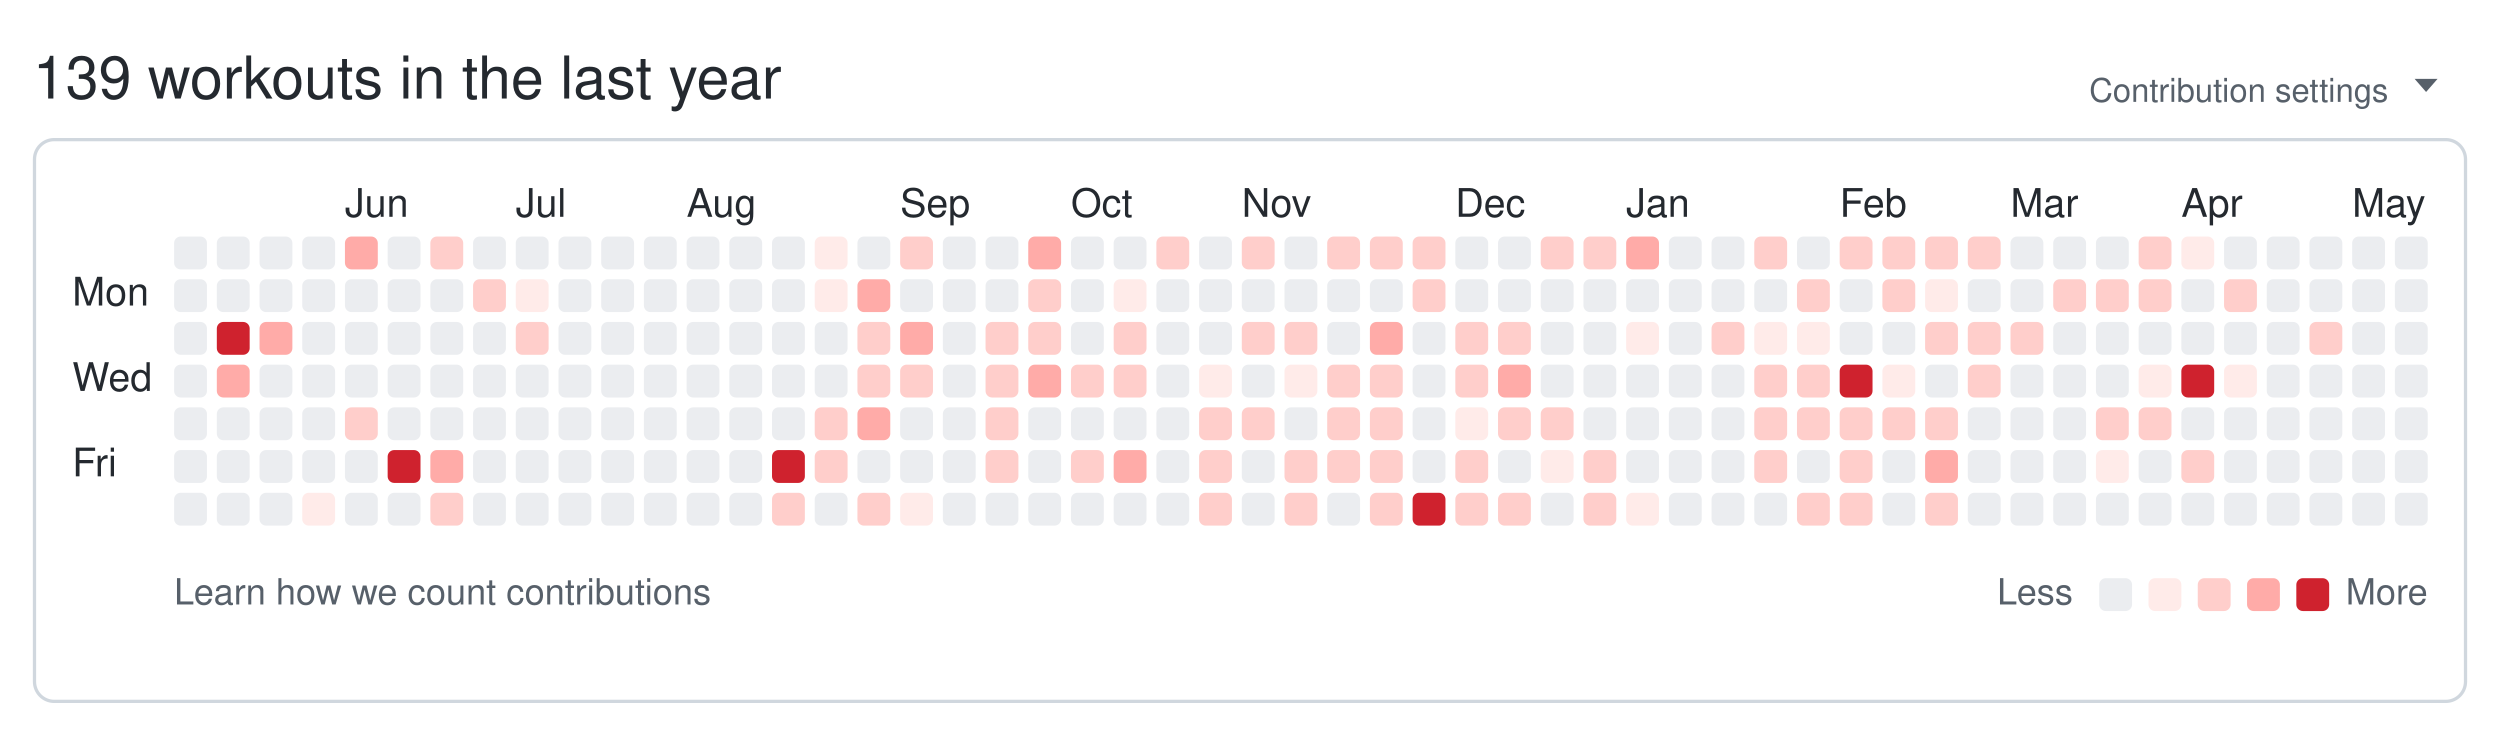
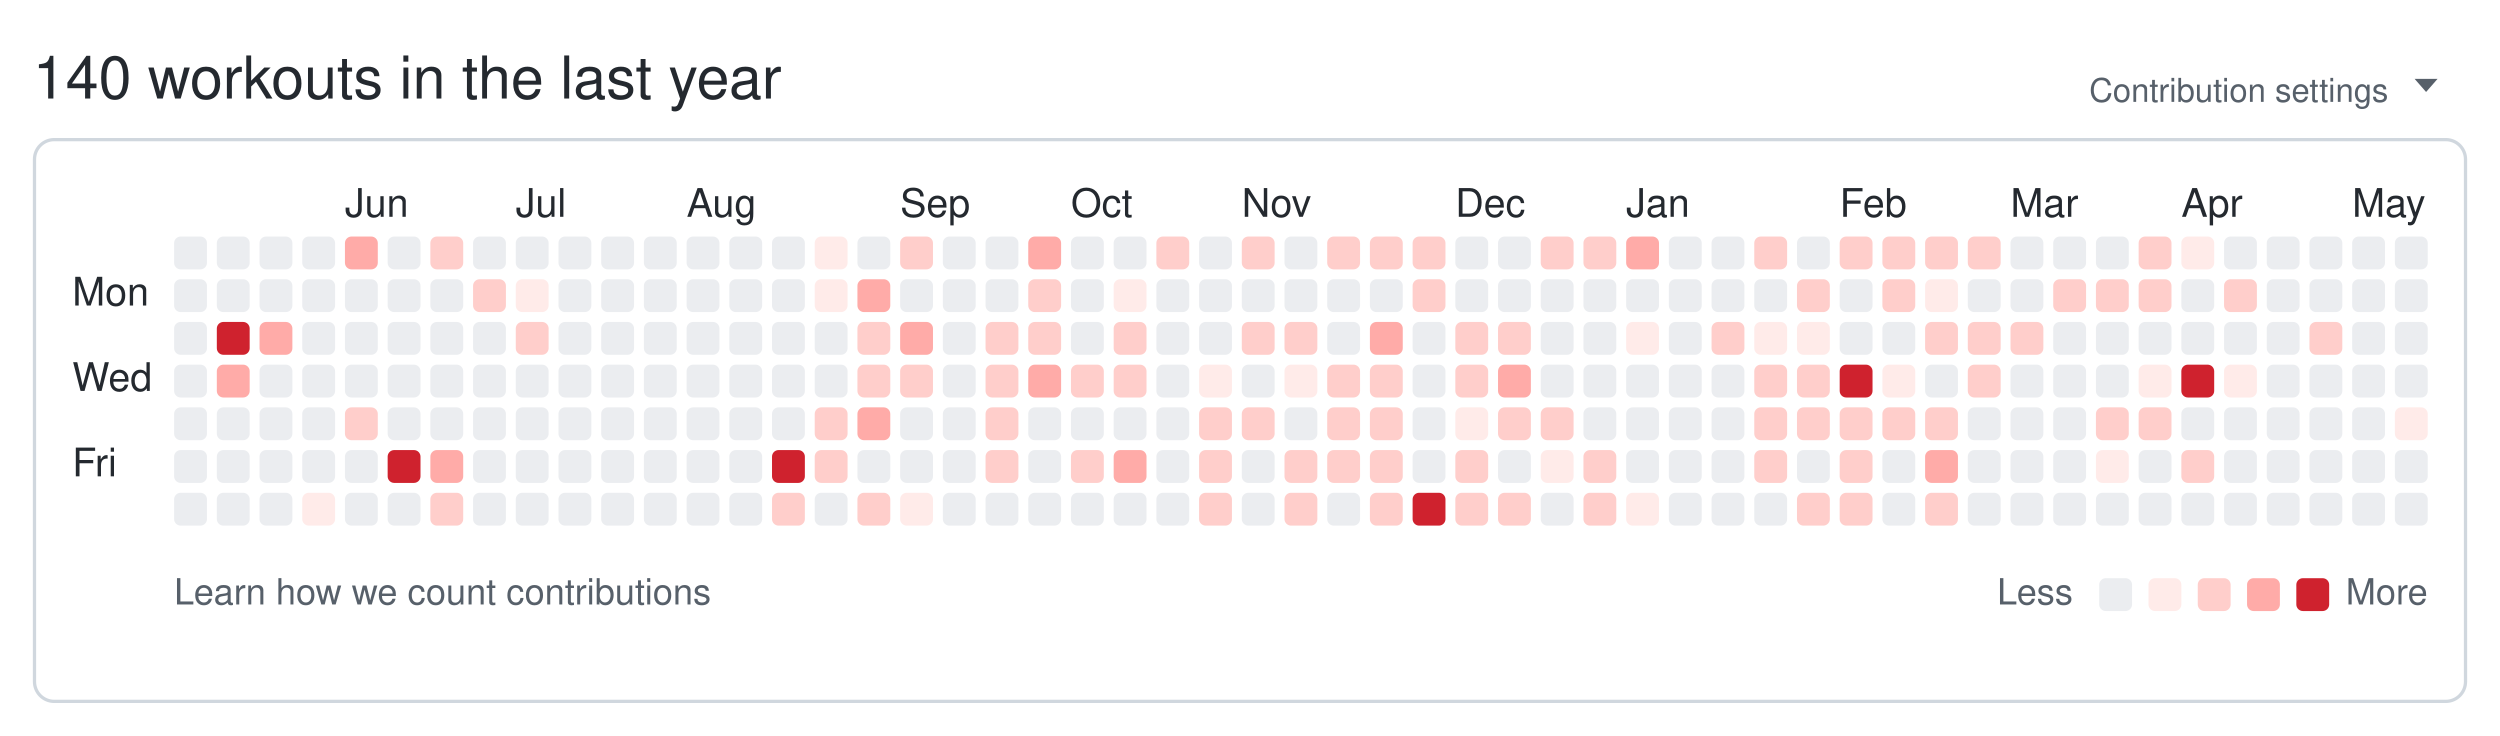
<svg xmlns="http://www.w3.org/2000/svg" width="761" height="224" viewBox="0 0 761 224" role="img" aria-labelledby="git-big-title">
-   <text class="summary" x="10" y="30" fill="#24292f" font-size="18" font-family="-apple-system,BlinkMacSystemFont,Segoe UI,Helvetica,Arial,sans-serif">139 workouts in the last year</text>
+   <text class="summary" x="10" y="30" fill="#24292f" font-size="18" font-family="-apple-system,BlinkMacSystemFont,Segoe UI,Helvetica,Arial,sans-serif">140 workouts in the last year</text>
  <text class="settings" x="727" y="31" text-anchor="end" fill="#57606a" font-size="10" font-family="-apple-system,BlinkMacSystemFont,Segoe UI,Helvetica,Arial,sans-serif">Contribution settings</text>
  <path class="settings-caret" d="M0 0h7l-3.5 4z" fill="#57606a" transform="translate(735,24)" />
  <rect class="card" x="10.5" y="42.5" width="740" height="171" rx="6" ry="6" fill="none" stroke="#d0d7de" />
  <text class="month" x="105" y="66" fill="#24292f" font-size="12" font-family="-apple-system,BlinkMacSystemFont,Segoe UI,Helvetica,Arial,sans-serif">Jun</text>
  <text class="month" x="157" y="66" fill="#24292f" font-size="12" font-family="-apple-system,BlinkMacSystemFont,Segoe UI,Helvetica,Arial,sans-serif">Jul</text>
  <text class="month" x="209" y="66" fill="#24292f" font-size="12" font-family="-apple-system,BlinkMacSystemFont,Segoe UI,Helvetica,Arial,sans-serif">Aug</text>
  <text class="month" x="274" y="66" fill="#24292f" font-size="12" font-family="-apple-system,BlinkMacSystemFont,Segoe UI,Helvetica,Arial,sans-serif">Sep</text>
  <text class="month" x="326" y="66" fill="#24292f" font-size="12" font-family="-apple-system,BlinkMacSystemFont,Segoe UI,Helvetica,Arial,sans-serif">Oct</text>
  <text class="month" x="378" y="66" fill="#24292f" font-size="12" font-family="-apple-system,BlinkMacSystemFont,Segoe UI,Helvetica,Arial,sans-serif">Nov</text>
  <text class="month" x="443" y="66" fill="#24292f" font-size="12" font-family="-apple-system,BlinkMacSystemFont,Segoe UI,Helvetica,Arial,sans-serif">Dec</text>
  <text class="month" x="495" y="66" fill="#24292f" font-size="12" font-family="-apple-system,BlinkMacSystemFont,Segoe UI,Helvetica,Arial,sans-serif">Jan</text>
  <text class="month" x="560" y="66" fill="#24292f" font-size="12" font-family="-apple-system,BlinkMacSystemFont,Segoe UI,Helvetica,Arial,sans-serif">Feb</text>
  <text class="month" x="612" y="66" fill="#24292f" font-size="12" font-family="-apple-system,BlinkMacSystemFont,Segoe UI,Helvetica,Arial,sans-serif">Mar</text>
  <text class="month" x="664" y="66" fill="#24292f" font-size="12" font-family="-apple-system,BlinkMacSystemFont,Segoe UI,Helvetica,Arial,sans-serif">Apr</text>
  <text class="month" x="716" y="66" fill="#24292f" font-size="12" font-family="-apple-system,BlinkMacSystemFont,Segoe UI,Helvetica,Arial,sans-serif">May</text>
  <text class="wday" x="22" y="93" fill="#24292f" font-size="12" font-family="-apple-system,BlinkMacSystemFont,Segoe UI,Helvetica,Arial,sans-serif">Mon</text>
  <text class="wday" x="22" y="119" fill="#24292f" font-size="12" font-family="-apple-system,BlinkMacSystemFont,Segoe UI,Helvetica,Arial,sans-serif">Wed</text>
  <text class="wday" x="22" y="145" fill="#24292f" font-size="12" font-family="-apple-system,BlinkMacSystemFont,Segoe UI,Helvetica,Arial,sans-serif">Fri</text>
  <g>
    <rect class="day" width="10" height="10" x="53" y="72" rx="2" ry="2" data-date="2025-05-04" data-level="0" fill="#ebedf0" />
    <rect class="day" width="10" height="10" x="53" y="85" rx="2" ry="2" data-date="2025-05-05" data-level="0" fill="#ebedf0" />
    <rect class="day" width="10" height="10" x="53" y="98" rx="2" ry="2" data-date="2025-05-06" data-level="0" fill="#ebedf0" />
    <rect class="day" width="10" height="10" x="53" y="111" rx="2" ry="2" data-date="2025-05-07" data-level="0" fill="#ebedf0" />
    <rect class="day" width="10" height="10" x="53" y="124" rx="2" ry="2" data-date="2025-05-08" data-level="0" fill="#ebedf0" />
    <rect class="day" width="10" height="10" x="53" y="137" rx="2" ry="2" data-date="2025-05-09" data-level="0" fill="#ebedf0" />
    <rect class="day" width="10" height="10" x="53" y="150" rx="2" ry="2" data-date="2025-05-10" data-level="0" fill="#ebedf0" />
    <rect class="day" width="10" height="10" x="66" y="72" rx="2" ry="2" data-date="2025-05-11" data-level="0" fill="#ebedf0" />
    <rect class="day" width="10" height="10" x="66" y="85" rx="2" ry="2" data-date="2025-05-12" data-level="0" fill="#ebedf0" />
    <rect class="day" width="10" height="10" x="66" y="98" rx="2" ry="2" data-date="2025-05-13" data-level="4" fill="#cf222e" />
    <rect class="day" width="10" height="10" x="66" y="111" rx="2" ry="2" data-date="2025-05-14" data-level="3" fill="#ffaba8" />
    <rect class="day" width="10" height="10" x="66" y="124" rx="2" ry="2" data-date="2025-05-15" data-level="0" fill="#ebedf0" />
    <rect class="day" width="10" height="10" x="66" y="137" rx="2" ry="2" data-date="2025-05-16" data-level="0" fill="#ebedf0" />
    <rect class="day" width="10" height="10" x="66" y="150" rx="2" ry="2" data-date="2025-05-17" data-level="0" fill="#ebedf0" />
    <rect class="day" width="10" height="10" x="79" y="72" rx="2" ry="2" data-date="2025-05-18" data-level="0" fill="#ebedf0" />
    <rect class="day" width="10" height="10" x="79" y="85" rx="2" ry="2" data-date="2025-05-19" data-level="0" fill="#ebedf0" />
    <rect class="day" width="10" height="10" x="79" y="98" rx="2" ry="2" data-date="2025-05-20" data-level="3" fill="#ffaba8" />
    <rect class="day" width="10" height="10" x="79" y="111" rx="2" ry="2" data-date="2025-05-21" data-level="0" fill="#ebedf0" />
    <rect class="day" width="10" height="10" x="79" y="124" rx="2" ry="2" data-date="2025-05-22" data-level="0" fill="#ebedf0" />
    <rect class="day" width="10" height="10" x="79" y="137" rx="2" ry="2" data-date="2025-05-23" data-level="0" fill="#ebedf0" />
    <rect class="day" width="10" height="10" x="79" y="150" rx="2" ry="2" data-date="2025-05-24" data-level="0" fill="#ebedf0" />
    <rect class="day" width="10" height="10" x="92" y="72" rx="2" ry="2" data-date="2025-05-25" data-level="0" fill="#ebedf0" />
    <rect class="day" width="10" height="10" x="92" y="85" rx="2" ry="2" data-date="2025-05-26" data-level="0" fill="#ebedf0" />
    <rect class="day" width="10" height="10" x="92" y="98" rx="2" ry="2" data-date="2025-05-27" data-level="0" fill="#ebedf0" />
    <rect class="day" width="10" height="10" x="92" y="111" rx="2" ry="2" data-date="2025-05-28" data-level="0" fill="#ebedf0" />
    <rect class="day" width="10" height="10" x="92" y="124" rx="2" ry="2" data-date="2025-05-29" data-level="0" fill="#ebedf0" />
    <rect class="day" width="10" height="10" x="92" y="137" rx="2" ry="2" data-date="2025-05-30" data-level="0" fill="#ebedf0" />
    <rect class="day" width="10" height="10" x="92" y="150" rx="2" ry="2" data-date="2025-05-31" data-level="1" fill="#ffebe9" />
    <rect class="day" width="10" height="10" x="105" y="72" rx="2" ry="2" data-date="2025-06-01" data-level="3" fill="#ffaba8" />
    <rect class="day" width="10" height="10" x="105" y="85" rx="2" ry="2" data-date="2025-06-02" data-level="0" fill="#ebedf0" />
    <rect class="day" width="10" height="10" x="105" y="98" rx="2" ry="2" data-date="2025-06-03" data-level="0" fill="#ebedf0" />
    <rect class="day" width="10" height="10" x="105" y="111" rx="2" ry="2" data-date="2025-06-04" data-level="0" fill="#ebedf0" />
    <rect class="day" width="10" height="10" x="105" y="124" rx="2" ry="2" data-date="2025-06-05" data-level="2" fill="#ffcecb" />
    <rect class="day" width="10" height="10" x="105" y="137" rx="2" ry="2" data-date="2025-06-06" data-level="0" fill="#ebedf0" />
    <rect class="day" width="10" height="10" x="105" y="150" rx="2" ry="2" data-date="2025-06-07" data-level="0" fill="#ebedf0" />
    <rect class="day" width="10" height="10" x="118" y="72" rx="2" ry="2" data-date="2025-06-08" data-level="0" fill="#ebedf0" />
    <rect class="day" width="10" height="10" x="118" y="85" rx="2" ry="2" data-date="2025-06-09" data-level="0" fill="#ebedf0" />
    <rect class="day" width="10" height="10" x="118" y="98" rx="2" ry="2" data-date="2025-06-10" data-level="0" fill="#ebedf0" />
    <rect class="day" width="10" height="10" x="118" y="111" rx="2" ry="2" data-date="2025-06-11" data-level="0" fill="#ebedf0" />
    <rect class="day" width="10" height="10" x="118" y="124" rx="2" ry="2" data-date="2025-06-12" data-level="0" fill="#ebedf0" />
    <rect class="day" width="10" height="10" x="118" y="137" rx="2" ry="2" data-date="2025-06-13" data-level="4" fill="#cf222e" />
    <rect class="day" width="10" height="10" x="118" y="150" rx="2" ry="2" data-date="2025-06-14" data-level="0" fill="#ebedf0" />
    <rect class="day" width="10" height="10" x="131" y="72" rx="2" ry="2" data-date="2025-06-15" data-level="2" fill="#ffcecb" />
    <rect class="day" width="10" height="10" x="131" y="85" rx="2" ry="2" data-date="2025-06-16" data-level="0" fill="#ebedf0" />
    <rect class="day" width="10" height="10" x="131" y="98" rx="2" ry="2" data-date="2025-06-17" data-level="0" fill="#ebedf0" />
    <rect class="day" width="10" height="10" x="131" y="111" rx="2" ry="2" data-date="2025-06-18" data-level="0" fill="#ebedf0" />
    <rect class="day" width="10" height="10" x="131" y="124" rx="2" ry="2" data-date="2025-06-19" data-level="0" fill="#ebedf0" />
    <rect class="day" width="10" height="10" x="131" y="137" rx="2" ry="2" data-date="2025-06-20" data-level="3" fill="#ffaba8" />
    <rect class="day" width="10" height="10" x="131" y="150" rx="2" ry="2" data-date="2025-06-21" data-level="2" fill="#ffcecb" />
    <rect class="day" width="10" height="10" x="144" y="72" rx="2" ry="2" data-date="2025-06-22" data-level="0" fill="#ebedf0" />
    <rect class="day" width="10" height="10" x="144" y="85" rx="2" ry="2" data-date="2025-06-23" data-level="2" fill="#ffcecb" />
    <rect class="day" width="10" height="10" x="144" y="98" rx="2" ry="2" data-date="2025-06-24" data-level="0" fill="#ebedf0" />
    <rect class="day" width="10" height="10" x="144" y="111" rx="2" ry="2" data-date="2025-06-25" data-level="0" fill="#ebedf0" />
    <rect class="day" width="10" height="10" x="144" y="124" rx="2" ry="2" data-date="2025-06-26" data-level="0" fill="#ebedf0" />
    <rect class="day" width="10" height="10" x="144" y="137" rx="2" ry="2" data-date="2025-06-27" data-level="0" fill="#ebedf0" />
    <rect class="day" width="10" height="10" x="144" y="150" rx="2" ry="2" data-date="2025-06-28" data-level="0" fill="#ebedf0" />
    <rect class="day" width="10" height="10" x="157" y="72" rx="2" ry="2" data-date="2025-06-29" data-level="0" fill="#ebedf0" />
    <rect class="day" width="10" height="10" x="157" y="85" rx="2" ry="2" data-date="2025-06-30" data-level="1" fill="#ffebe9" />
    <rect class="day" width="10" height="10" x="157" y="98" rx="2" ry="2" data-date="2025-07-01" data-level="2" fill="#ffcecb" />
    <rect class="day" width="10" height="10" x="157" y="111" rx="2" ry="2" data-date="2025-07-02" data-level="0" fill="#ebedf0" />
    <rect class="day" width="10" height="10" x="157" y="124" rx="2" ry="2" data-date="2025-07-03" data-level="0" fill="#ebedf0" />
    <rect class="day" width="10" height="10" x="157" y="137" rx="2" ry="2" data-date="2025-07-04" data-level="0" fill="#ebedf0" />
    <rect class="day" width="10" height="10" x="157" y="150" rx="2" ry="2" data-date="2025-07-05" data-level="0" fill="#ebedf0" />
    <rect class="day" width="10" height="10" x="170" y="72" rx="2" ry="2" data-date="2025-07-06" data-level="0" fill="#ebedf0" />
    <rect class="day" width="10" height="10" x="170" y="85" rx="2" ry="2" data-date="2025-07-07" data-level="0" fill="#ebedf0" />
    <rect class="day" width="10" height="10" x="170" y="98" rx="2" ry="2" data-date="2025-07-08" data-level="0" fill="#ebedf0" />
    <rect class="day" width="10" height="10" x="170" y="111" rx="2" ry="2" data-date="2025-07-09" data-level="0" fill="#ebedf0" />
    <rect class="day" width="10" height="10" x="170" y="124" rx="2" ry="2" data-date="2025-07-10" data-level="0" fill="#ebedf0" />
    <rect class="day" width="10" height="10" x="170" y="137" rx="2" ry="2" data-date="2025-07-11" data-level="0" fill="#ebedf0" />
    <rect class="day" width="10" height="10" x="170" y="150" rx="2" ry="2" data-date="2025-07-12" data-level="0" fill="#ebedf0" />
    <rect class="day" width="10" height="10" x="183" y="72" rx="2" ry="2" data-date="2025-07-13" data-level="0" fill="#ebedf0" />
    <rect class="day" width="10" height="10" x="183" y="85" rx="2" ry="2" data-date="2025-07-14" data-level="0" fill="#ebedf0" />
    <rect class="day" width="10" height="10" x="183" y="98" rx="2" ry="2" data-date="2025-07-15" data-level="0" fill="#ebedf0" />
    <rect class="day" width="10" height="10" x="183" y="111" rx="2" ry="2" data-date="2025-07-16" data-level="0" fill="#ebedf0" />
    <rect class="day" width="10" height="10" x="183" y="124" rx="2" ry="2" data-date="2025-07-17" data-level="0" fill="#ebedf0" />
    <rect class="day" width="10" height="10" x="183" y="137" rx="2" ry="2" data-date="2025-07-18" data-level="0" fill="#ebedf0" />
    <rect class="day" width="10" height="10" x="183" y="150" rx="2" ry="2" data-date="2025-07-19" data-level="0" fill="#ebedf0" />
    <rect class="day" width="10" height="10" x="196" y="72" rx="2" ry="2" data-date="2025-07-20" data-level="0" fill="#ebedf0" />
    <rect class="day" width="10" height="10" x="196" y="85" rx="2" ry="2" data-date="2025-07-21" data-level="0" fill="#ebedf0" />
    <rect class="day" width="10" height="10" x="196" y="98" rx="2" ry="2" data-date="2025-07-22" data-level="0" fill="#ebedf0" />
    <rect class="day" width="10" height="10" x="196" y="111" rx="2" ry="2" data-date="2025-07-23" data-level="0" fill="#ebedf0" />
    <rect class="day" width="10" height="10" x="196" y="124" rx="2" ry="2" data-date="2025-07-24" data-level="0" fill="#ebedf0" />
    <rect class="day" width="10" height="10" x="196" y="137" rx="2" ry="2" data-date="2025-07-25" data-level="0" fill="#ebedf0" />
    <rect class="day" width="10" height="10" x="196" y="150" rx="2" ry="2" data-date="2025-07-26" data-level="0" fill="#ebedf0" />
    <rect class="day" width="10" height="10" x="209" y="72" rx="2" ry="2" data-date="2025-07-27" data-level="0" fill="#ebedf0" />
    <rect class="day" width="10" height="10" x="209" y="85" rx="2" ry="2" data-date="2025-07-28" data-level="0" fill="#ebedf0" />
    <rect class="day" width="10" height="10" x="209" y="98" rx="2" ry="2" data-date="2025-07-29" data-level="0" fill="#ebedf0" />
    <rect class="day" width="10" height="10" x="209" y="111" rx="2" ry="2" data-date="2025-07-30" data-level="0" fill="#ebedf0" />
    <rect class="day" width="10" height="10" x="209" y="124" rx="2" ry="2" data-date="2025-07-31" data-level="0" fill="#ebedf0" />
    <rect class="day" width="10" height="10" x="209" y="137" rx="2" ry="2" data-date="2025-08-01" data-level="0" fill="#ebedf0" />
    <rect class="day" width="10" height="10" x="209" y="150" rx="2" ry="2" data-date="2025-08-02" data-level="0" fill="#ebedf0" />
    <rect class="day" width="10" height="10" x="222" y="72" rx="2" ry="2" data-date="2025-08-03" data-level="0" fill="#ebedf0" />
    <rect class="day" width="10" height="10" x="222" y="85" rx="2" ry="2" data-date="2025-08-04" data-level="0" fill="#ebedf0" />
    <rect class="day" width="10" height="10" x="222" y="98" rx="2" ry="2" data-date="2025-08-05" data-level="0" fill="#ebedf0" />
    <rect class="day" width="10" height="10" x="222" y="111" rx="2" ry="2" data-date="2025-08-06" data-level="0" fill="#ebedf0" />
    <rect class="day" width="10" height="10" x="222" y="124" rx="2" ry="2" data-date="2025-08-07" data-level="0" fill="#ebedf0" />
    <rect class="day" width="10" height="10" x="222" y="137" rx="2" ry="2" data-date="2025-08-08" data-level="0" fill="#ebedf0" />
    <rect class="day" width="10" height="10" x="222" y="150" rx="2" ry="2" data-date="2025-08-09" data-level="0" fill="#ebedf0" />
    <rect class="day" width="10" height="10" x="235" y="72" rx="2" ry="2" data-date="2025-08-10" data-level="0" fill="#ebedf0" />
    <rect class="day" width="10" height="10" x="235" y="85" rx="2" ry="2" data-date="2025-08-11" data-level="0" fill="#ebedf0" />
    <rect class="day" width="10" height="10" x="235" y="98" rx="2" ry="2" data-date="2025-08-12" data-level="0" fill="#ebedf0" />
    <rect class="day" width="10" height="10" x="235" y="111" rx="2" ry="2" data-date="2025-08-13" data-level="0" fill="#ebedf0" />
    <rect class="day" width="10" height="10" x="235" y="124" rx="2" ry="2" data-date="2025-08-14" data-level="0" fill="#ebedf0" />
    <rect class="day" width="10" height="10" x="235" y="137" rx="2" ry="2" data-date="2025-08-15" data-level="4" fill="#cf222e" />
    <rect class="day" width="10" height="10" x="235" y="150" rx="2" ry="2" data-date="2025-08-16" data-level="2" fill="#ffcecb" />
    <rect class="day" width="10" height="10" x="248" y="72" rx="2" ry="2" data-date="2025-08-17" data-level="1" fill="#ffebe9" />
    <rect class="day" width="10" height="10" x="248" y="85" rx="2" ry="2" data-date="2025-08-18" data-level="1" fill="#ffebe9" />
    <rect class="day" width="10" height="10" x="248" y="98" rx="2" ry="2" data-date="2025-08-19" data-level="0" fill="#ebedf0" />
    <rect class="day" width="10" height="10" x="248" y="111" rx="2" ry="2" data-date="2025-08-20" data-level="0" fill="#ebedf0" />
    <rect class="day" width="10" height="10" x="248" y="124" rx="2" ry="2" data-date="2025-08-21" data-level="2" fill="#ffcecb" />
    <rect class="day" width="10" height="10" x="248" y="137" rx="2" ry="2" data-date="2025-08-22" data-level="2" fill="#ffcecb" />
    <rect class="day" width="10" height="10" x="248" y="150" rx="2" ry="2" data-date="2025-08-23" data-level="0" fill="#ebedf0" />
    <rect class="day" width="10" height="10" x="261" y="72" rx="2" ry="2" data-date="2025-08-24" data-level="0" fill="#ebedf0" />
    <rect class="day" width="10" height="10" x="261" y="85" rx="2" ry="2" data-date="2025-08-25" data-level="3" fill="#ffaba8" />
    <rect class="day" width="10" height="10" x="261" y="98" rx="2" ry="2" data-date="2025-08-26" data-level="2" fill="#ffcecb" />
    <rect class="day" width="10" height="10" x="261" y="111" rx="2" ry="2" data-date="2025-08-27" data-level="2" fill="#ffcecb" />
    <rect class="day" width="10" height="10" x="261" y="124" rx="2" ry="2" data-date="2025-08-28" data-level="3" fill="#ffaba8" />
    <rect class="day" width="10" height="10" x="261" y="137" rx="2" ry="2" data-date="2025-08-29" data-level="0" fill="#ebedf0" />
    <rect class="day" width="10" height="10" x="261" y="150" rx="2" ry="2" data-date="2025-08-30" data-level="2" fill="#ffcecb" />
    <rect class="day" width="10" height="10" x="274" y="72" rx="2" ry="2" data-date="2025-08-31" data-level="2" fill="#ffcecb" />
    <rect class="day" width="10" height="10" x="274" y="85" rx="2" ry="2" data-date="2025-09-01" data-level="0" fill="#ebedf0" />
    <rect class="day" width="10" height="10" x="274" y="98" rx="2" ry="2" data-date="2025-09-02" data-level="3" fill="#ffaba8" />
    <rect class="day" width="10" height="10" x="274" y="111" rx="2" ry="2" data-date="2025-09-03" data-level="2" fill="#ffcecb" />
    <rect class="day" width="10" height="10" x="274" y="124" rx="2" ry="2" data-date="2025-09-04" data-level="0" fill="#ebedf0" />
    <rect class="day" width="10" height="10" x="274" y="137" rx="2" ry="2" data-date="2025-09-05" data-level="0" fill="#ebedf0" />
    <rect class="day" width="10" height="10" x="274" y="150" rx="2" ry="2" data-date="2025-09-06" data-level="1" fill="#ffebe9" />
    <rect class="day" width="10" height="10" x="287" y="72" rx="2" ry="2" data-date="2025-09-07" data-level="0" fill="#ebedf0" />
    <rect class="day" width="10" height="10" x="287" y="85" rx="2" ry="2" data-date="2025-09-08" data-level="0" fill="#ebedf0" />
    <rect class="day" width="10" height="10" x="287" y="98" rx="2" ry="2" data-date="2025-09-09" data-level="0" fill="#ebedf0" />
    <rect class="day" width="10" height="10" x="287" y="111" rx="2" ry="2" data-date="2025-09-10" data-level="0" fill="#ebedf0" />
    <rect class="day" width="10" height="10" x="287" y="124" rx="2" ry="2" data-date="2025-09-11" data-level="0" fill="#ebedf0" />
    <rect class="day" width="10" height="10" x="287" y="137" rx="2" ry="2" data-date="2025-09-12" data-level="0" fill="#ebedf0" />
    <rect class="day" width="10" height="10" x="287" y="150" rx="2" ry="2" data-date="2025-09-13" data-level="0" fill="#ebedf0" />
    <rect class="day" width="10" height="10" x="300" y="72" rx="2" ry="2" data-date="2025-09-14" data-level="0" fill="#ebedf0" />
    <rect class="day" width="10" height="10" x="300" y="85" rx="2" ry="2" data-date="2025-09-15" data-level="0" fill="#ebedf0" />
    <rect class="day" width="10" height="10" x="300" y="98" rx="2" ry="2" data-date="2025-09-16" data-level="2" fill="#ffcecb" />
    <rect class="day" width="10" height="10" x="300" y="111" rx="2" ry="2" data-date="2025-09-17" data-level="2" fill="#ffcecb" />
    <rect class="day" width="10" height="10" x="300" y="124" rx="2" ry="2" data-date="2025-09-18" data-level="2" fill="#ffcecb" />
    <rect class="day" width="10" height="10" x="300" y="137" rx="2" ry="2" data-date="2025-09-19" data-level="2" fill="#ffcecb" />
    <rect class="day" width="10" height="10" x="300" y="150" rx="2" ry="2" data-date="2025-09-20" data-level="0" fill="#ebedf0" />
    <rect class="day" width="10" height="10" x="313" y="72" rx="2" ry="2" data-date="2025-09-21" data-level="3" fill="#ffaba8" />
    <rect class="day" width="10" height="10" x="313" y="85" rx="2" ry="2" data-date="2025-09-22" data-level="2" fill="#ffcecb" />
    <rect class="day" width="10" height="10" x="313" y="98" rx="2" ry="2" data-date="2025-09-23" data-level="2" fill="#ffcecb" />
    <rect class="day" width="10" height="10" x="313" y="111" rx="2" ry="2" data-date="2025-09-24" data-level="3" fill="#ffaba8" />
    <rect class="day" width="10" height="10" x="313" y="124" rx="2" ry="2" data-date="2025-09-25" data-level="0" fill="#ebedf0" />
    <rect class="day" width="10" height="10" x="313" y="137" rx="2" ry="2" data-date="2025-09-26" data-level="0" fill="#ebedf0" />
    <rect class="day" width="10" height="10" x="313" y="150" rx="2" ry="2" data-date="2025-09-27" data-level="0" fill="#ebedf0" />
    <rect class="day" width="10" height="10" x="326" y="72" rx="2" ry="2" data-date="2025-09-28" data-level="0" fill="#ebedf0" />
    <rect class="day" width="10" height="10" x="326" y="85" rx="2" ry="2" data-date="2025-09-29" data-level="0" fill="#ebedf0" />
    <rect class="day" width="10" height="10" x="326" y="98" rx="2" ry="2" data-date="2025-09-30" data-level="0" fill="#ebedf0" />
    <rect class="day" width="10" height="10" x="326" y="111" rx="2" ry="2" data-date="2025-10-01" data-level="2" fill="#ffcecb" />
    <rect class="day" width="10" height="10" x="326" y="124" rx="2" ry="2" data-date="2025-10-02" data-level="0" fill="#ebedf0" />
    <rect class="day" width="10" height="10" x="326" y="137" rx="2" ry="2" data-date="2025-10-03" data-level="2" fill="#ffcecb" />
    <rect class="day" width="10" height="10" x="326" y="150" rx="2" ry="2" data-date="2025-10-04" data-level="0" fill="#ebedf0" />
    <rect class="day" width="10" height="10" x="339" y="72" rx="2" ry="2" data-date="2025-10-05" data-level="0" fill="#ebedf0" />
    <rect class="day" width="10" height="10" x="339" y="85" rx="2" ry="2" data-date="2025-10-06" data-level="1" fill="#ffebe9" />
    <rect class="day" width="10" height="10" x="339" y="98" rx="2" ry="2" data-date="2025-10-07" data-level="2" fill="#ffcecb" />
    <rect class="day" width="10" height="10" x="339" y="111" rx="2" ry="2" data-date="2025-10-08" data-level="2" fill="#ffcecb" />
    <rect class="day" width="10" height="10" x="339" y="124" rx="2" ry="2" data-date="2025-10-09" data-level="0" fill="#ebedf0" />
    <rect class="day" width="10" height="10" x="339" y="137" rx="2" ry="2" data-date="2025-10-10" data-level="3" fill="#ffaba8" />
    <rect class="day" width="10" height="10" x="339" y="150" rx="2" ry="2" data-date="2025-10-11" data-level="0" fill="#ebedf0" />
    <rect class="day" width="10" height="10" x="352" y="72" rx="2" ry="2" data-date="2025-10-12" data-level="2" fill="#ffcecb" />
    <rect class="day" width="10" height="10" x="352" y="85" rx="2" ry="2" data-date="2025-10-13" data-level="0" fill="#ebedf0" />
    <rect class="day" width="10" height="10" x="352" y="98" rx="2" ry="2" data-date="2025-10-14" data-level="0" fill="#ebedf0" />
    <rect class="day" width="10" height="10" x="352" y="111" rx="2" ry="2" data-date="2025-10-15" data-level="0" fill="#ebedf0" />
    <rect class="day" width="10" height="10" x="352" y="124" rx="2" ry="2" data-date="2025-10-16" data-level="0" fill="#ebedf0" />
    <rect class="day" width="10" height="10" x="352" y="137" rx="2" ry="2" data-date="2025-10-17" data-level="0" fill="#ebedf0" />
    <rect class="day" width="10" height="10" x="352" y="150" rx="2" ry="2" data-date="2025-10-18" data-level="0" fill="#ebedf0" />
    <rect class="day" width="10" height="10" x="365" y="72" rx="2" ry="2" data-date="2025-10-19" data-level="0" fill="#ebedf0" />
    <rect class="day" width="10" height="10" x="365" y="85" rx="2" ry="2" data-date="2025-10-20" data-level="0" fill="#ebedf0" />
    <rect class="day" width="10" height="10" x="365" y="98" rx="2" ry="2" data-date="2025-10-21" data-level="0" fill="#ebedf0" />
    <rect class="day" width="10" height="10" x="365" y="111" rx="2" ry="2" data-date="2025-10-22" data-level="1" fill="#ffebe9" />
    <rect class="day" width="10" height="10" x="365" y="124" rx="2" ry="2" data-date="2025-10-23" data-level="2" fill="#ffcecb" />
    <rect class="day" width="10" height="10" x="365" y="137" rx="2" ry="2" data-date="2025-10-24" data-level="2" fill="#ffcecb" />
    <rect class="day" width="10" height="10" x="365" y="150" rx="2" ry="2" data-date="2025-10-25" data-level="2" fill="#ffcecb" />
    <rect class="day" width="10" height="10" x="378" y="72" rx="2" ry="2" data-date="2025-10-26" data-level="2" fill="#ffcecb" />
    <rect class="day" width="10" height="10" x="378" y="85" rx="2" ry="2" data-date="2025-10-27" data-level="0" fill="#ebedf0" />
    <rect class="day" width="10" height="10" x="378" y="98" rx="2" ry="2" data-date="2025-10-28" data-level="2" fill="#ffcecb" />
    <rect class="day" width="10" height="10" x="378" y="111" rx="2" ry="2" data-date="2025-10-29" data-level="0" fill="#ebedf0" />
    <rect class="day" width="10" height="10" x="378" y="124" rx="2" ry="2" data-date="2025-10-30" data-level="2" fill="#ffcecb" />
    <rect class="day" width="10" height="10" x="378" y="137" rx="2" ry="2" data-date="2025-10-31" data-level="0" fill="#ebedf0" />
    <rect class="day" width="10" height="10" x="378" y="150" rx="2" ry="2" data-date="2025-11-01" data-level="0" fill="#ebedf0" />
    <rect class="day" width="10" height="10" x="391" y="72" rx="2" ry="2" data-date="2025-11-02" data-level="0" fill="#ebedf0" />
    <rect class="day" width="10" height="10" x="391" y="85" rx="2" ry="2" data-date="2025-11-03" data-level="0" fill="#ebedf0" />
    <rect class="day" width="10" height="10" x="391" y="98" rx="2" ry="2" data-date="2025-11-04" data-level="2" fill="#ffcecb" />
    <rect class="day" width="10" height="10" x="391" y="111" rx="2" ry="2" data-date="2025-11-05" data-level="1" fill="#ffebe9" />
    <rect class="day" width="10" height="10" x="391" y="124" rx="2" ry="2" data-date="2025-11-06" data-level="0" fill="#ebedf0" />
    <rect class="day" width="10" height="10" x="391" y="137" rx="2" ry="2" data-date="2025-11-07" data-level="2" fill="#ffcecb" />
    <rect class="day" width="10" height="10" x="391" y="150" rx="2" ry="2" data-date="2025-11-08" data-level="2" fill="#ffcecb" />
    <rect class="day" width="10" height="10" x="404" y="72" rx="2" ry="2" data-date="2025-11-09" data-level="2" fill="#ffcecb" />
    <rect class="day" width="10" height="10" x="404" y="85" rx="2" ry="2" data-date="2025-11-10" data-level="0" fill="#ebedf0" />
    <rect class="day" width="10" height="10" x="404" y="98" rx="2" ry="2" data-date="2025-11-11" data-level="0" fill="#ebedf0" />
    <rect class="day" width="10" height="10" x="404" y="111" rx="2" ry="2" data-date="2025-11-12" data-level="2" fill="#ffcecb" />
    <rect class="day" width="10" height="10" x="404" y="124" rx="2" ry="2" data-date="2025-11-13" data-level="2" fill="#ffcecb" />
    <rect class="day" width="10" height="10" x="404" y="137" rx="2" ry="2" data-date="2025-11-14" data-level="2" fill="#ffcecb" />
    <rect class="day" width="10" height="10" x="404" y="150" rx="2" ry="2" data-date="2025-11-15" data-level="0" fill="#ebedf0" />
    <rect class="day" width="10" height="10" x="417" y="72" rx="2" ry="2" data-date="2025-11-16" data-level="2" fill="#ffcecb" />
    <rect class="day" width="10" height="10" x="417" y="85" rx="2" ry="2" data-date="2025-11-17" data-level="0" fill="#ebedf0" />
    <rect class="day" width="10" height="10" x="417" y="98" rx="2" ry="2" data-date="2025-11-18" data-level="3" fill="#ffaba8" />
    <rect class="day" width="10" height="10" x="417" y="111" rx="2" ry="2" data-date="2025-11-19" data-level="2" fill="#ffcecb" />
    <rect class="day" width="10" height="10" x="417" y="124" rx="2" ry="2" data-date="2025-11-20" data-level="2" fill="#ffcecb" />
    <rect class="day" width="10" height="10" x="417" y="137" rx="2" ry="2" data-date="2025-11-21" data-level="2" fill="#ffcecb" />
    <rect class="day" width="10" height="10" x="417" y="150" rx="2" ry="2" data-date="2025-11-22" data-level="2" fill="#ffcecb" />
    <rect class="day" width="10" height="10" x="430" y="72" rx="2" ry="2" data-date="2025-11-23" data-level="2" fill="#ffcecb" />
    <rect class="day" width="10" height="10" x="430" y="85" rx="2" ry="2" data-date="2025-11-24" data-level="2" fill="#ffcecb" />
    <rect class="day" width="10" height="10" x="430" y="98" rx="2" ry="2" data-date="2025-11-25" data-level="0" fill="#ebedf0" />
    <rect class="day" width="10" height="10" x="430" y="111" rx="2" ry="2" data-date="2025-11-26" data-level="0" fill="#ebedf0" />
    <rect class="day" width="10" height="10" x="430" y="124" rx="2" ry="2" data-date="2025-11-27" data-level="0" fill="#ebedf0" />
    <rect class="day" width="10" height="10" x="430" y="137" rx="2" ry="2" data-date="2025-11-28" data-level="0" fill="#ebedf0" />
    <rect class="day" width="10" height="10" x="430" y="150" rx="2" ry="2" data-date="2025-11-29" data-level="4" fill="#cf222e" />
    <rect class="day" width="10" height="10" x="443" y="72" rx="2" ry="2" data-date="2025-11-30" data-level="0" fill="#ebedf0" />
    <rect class="day" width="10" height="10" x="443" y="85" rx="2" ry="2" data-date="2025-12-01" data-level="0" fill="#ebedf0" />
    <rect class="day" width="10" height="10" x="443" y="98" rx="2" ry="2" data-date="2025-12-02" data-level="2" fill="#ffcecb" />
    <rect class="day" width="10" height="10" x="443" y="111" rx="2" ry="2" data-date="2025-12-03" data-level="2" fill="#ffcecb" />
    <rect class="day" width="10" height="10" x="443" y="124" rx="2" ry="2" data-date="2025-12-04" data-level="1" fill="#ffebe9" />
    <rect class="day" width="10" height="10" x="443" y="137" rx="2" ry="2" data-date="2025-12-05" data-level="2" fill="#ffcecb" />
    <rect class="day" width="10" height="10" x="443" y="150" rx="2" ry="2" data-date="2025-12-06" data-level="2" fill="#ffcecb" />
    <rect class="day" width="10" height="10" x="456" y="72" rx="2" ry="2" data-date="2025-12-07" data-level="0" fill="#ebedf0" />
    <rect class="day" width="10" height="10" x="456" y="85" rx="2" ry="2" data-date="2025-12-08" data-level="0" fill="#ebedf0" />
    <rect class="day" width="10" height="10" x="456" y="98" rx="2" ry="2" data-date="2025-12-09" data-level="2" fill="#ffcecb" />
    <rect class="day" width="10" height="10" x="456" y="111" rx="2" ry="2" data-date="2025-12-10" data-level="3" fill="#ffaba8" />
    <rect class="day" width="10" height="10" x="456" y="124" rx="2" ry="2" data-date="2025-12-11" data-level="2" fill="#ffcecb" />
    <rect class="day" width="10" height="10" x="456" y="137" rx="2" ry="2" data-date="2025-12-12" data-level="0" fill="#ebedf0" />
    <rect class="day" width="10" height="10" x="456" y="150" rx="2" ry="2" data-date="2025-12-13" data-level="2" fill="#ffcecb" />
    <rect class="day" width="10" height="10" x="469" y="72" rx="2" ry="2" data-date="2025-12-14" data-level="2" fill="#ffcecb" />
    <rect class="day" width="10" height="10" x="469" y="85" rx="2" ry="2" data-date="2025-12-15" data-level="0" fill="#ebedf0" />
    <rect class="day" width="10" height="10" x="469" y="98" rx="2" ry="2" data-date="2025-12-16" data-level="0" fill="#ebedf0" />
    <rect class="day" width="10" height="10" x="469" y="111" rx="2" ry="2" data-date="2025-12-17" data-level="0" fill="#ebedf0" />
    <rect class="day" width="10" height="10" x="469" y="124" rx="2" ry="2" data-date="2025-12-18" data-level="2" fill="#ffcecb" />
    <rect class="day" width="10" height="10" x="469" y="137" rx="2" ry="2" data-date="2025-12-19" data-level="1" fill="#ffebe9" />
    <rect class="day" width="10" height="10" x="469" y="150" rx="2" ry="2" data-date="2025-12-20" data-level="0" fill="#ebedf0" />
    <rect class="day" width="10" height="10" x="482" y="72" rx="2" ry="2" data-date="2025-12-21" data-level="2" fill="#ffcecb" />
    <rect class="day" width="10" height="10" x="482" y="85" rx="2" ry="2" data-date="2025-12-22" data-level="0" fill="#ebedf0" />
    <rect class="day" width="10" height="10" x="482" y="98" rx="2" ry="2" data-date="2025-12-23" data-level="0" fill="#ebedf0" />
    <rect class="day" width="10" height="10" x="482" y="111" rx="2" ry="2" data-date="2025-12-24" data-level="0" fill="#ebedf0" />
    <rect class="day" width="10" height="10" x="482" y="124" rx="2" ry="2" data-date="2025-12-25" data-level="0" fill="#ebedf0" />
    <rect class="day" width="10" height="10" x="482" y="137" rx="2" ry="2" data-date="2025-12-26" data-level="2" fill="#ffcecb" />
    <rect class="day" width="10" height="10" x="482" y="150" rx="2" ry="2" data-date="2025-12-27" data-level="2" fill="#ffcecb" />
    <rect class="day" width="10" height="10" x="495" y="72" rx="2" ry="2" data-date="2025-12-28" data-level="3" fill="#ffaba8" />
    <rect class="day" width="10" height="10" x="495" y="85" rx="2" ry="2" data-date="2025-12-29" data-level="0" fill="#ebedf0" />
    <rect class="day" width="10" height="10" x="495" y="98" rx="2" ry="2" data-date="2025-12-30" data-level="1" fill="#ffebe9" />
    <rect class="day" width="10" height="10" x="495" y="111" rx="2" ry="2" data-date="2025-12-31" data-level="0" fill="#ebedf0" />
    <rect class="day" width="10" height="10" x="495" y="124" rx="2" ry="2" data-date="2026-01-01" data-level="0" fill="#ebedf0" />
    <rect class="day" width="10" height="10" x="495" y="137" rx="2" ry="2" data-date="2026-01-02" data-level="0" fill="#ebedf0" />
    <rect class="day" width="10" height="10" x="495" y="150" rx="2" ry="2" data-date="2026-01-03" data-level="1" fill="#ffebe9" />
    <rect class="day" width="10" height="10" x="508" y="72" rx="2" ry="2" data-date="2026-01-04" data-level="0" fill="#ebedf0" />
    <rect class="day" width="10" height="10" x="508" y="85" rx="2" ry="2" data-date="2026-01-05" data-level="0" fill="#ebedf0" />
    <rect class="day" width="10" height="10" x="508" y="98" rx="2" ry="2" data-date="2026-01-06" data-level="0" fill="#ebedf0" />
    <rect class="day" width="10" height="10" x="508" y="111" rx="2" ry="2" data-date="2026-01-07" data-level="0" fill="#ebedf0" />
    <rect class="day" width="10" height="10" x="508" y="124" rx="2" ry="2" data-date="2026-01-08" data-level="0" fill="#ebedf0" />
    <rect class="day" width="10" height="10" x="508" y="137" rx="2" ry="2" data-date="2026-01-09" data-level="0" fill="#ebedf0" />
    <rect class="day" width="10" height="10" x="508" y="150" rx="2" ry="2" data-date="2026-01-10" data-level="0" fill="#ebedf0" />
    <rect class="day" width="10" height="10" x="521" y="72" rx="2" ry="2" data-date="2026-01-11" data-level="0" fill="#ebedf0" />
    <rect class="day" width="10" height="10" x="521" y="85" rx="2" ry="2" data-date="2026-01-12" data-level="0" fill="#ebedf0" />
    <rect class="day" width="10" height="10" x="521" y="98" rx="2" ry="2" data-date="2026-01-13" data-level="2" fill="#ffcecb" />
    <rect class="day" width="10" height="10" x="521" y="111" rx="2" ry="2" data-date="2026-01-14" data-level="0" fill="#ebedf0" />
    <rect class="day" width="10" height="10" x="521" y="124" rx="2" ry="2" data-date="2026-01-15" data-level="0" fill="#ebedf0" />
    <rect class="day" width="10" height="10" x="521" y="137" rx="2" ry="2" data-date="2026-01-16" data-level="0" fill="#ebedf0" />
    <rect class="day" width="10" height="10" x="521" y="150" rx="2" ry="2" data-date="2026-01-17" data-level="0" fill="#ebedf0" />
    <rect class="day" width="10" height="10" x="534" y="72" rx="2" ry="2" data-date="2026-01-18" data-level="2" fill="#ffcecb" />
    <rect class="day" width="10" height="10" x="534" y="85" rx="2" ry="2" data-date="2026-01-19" data-level="0" fill="#ebedf0" />
    <rect class="day" width="10" height="10" x="534" y="98" rx="2" ry="2" data-date="2026-01-20" data-level="1" fill="#ffebe9" />
    <rect class="day" width="10" height="10" x="534" y="111" rx="2" ry="2" data-date="2026-01-21" data-level="2" fill="#ffcecb" />
    <rect class="day" width="10" height="10" x="534" y="124" rx="2" ry="2" data-date="2026-01-22" data-level="2" fill="#ffcecb" />
    <rect class="day" width="10" height="10" x="534" y="137" rx="2" ry="2" data-date="2026-01-23" data-level="2" fill="#ffcecb" />
    <rect class="day" width="10" height="10" x="534" y="150" rx="2" ry="2" data-date="2026-01-24" data-level="0" fill="#ebedf0" />
    <rect class="day" width="10" height="10" x="547" y="72" rx="2" ry="2" data-date="2026-01-25" data-level="0" fill="#ebedf0" />
    <rect class="day" width="10" height="10" x="547" y="85" rx="2" ry="2" data-date="2026-01-26" data-level="2" fill="#ffcecb" />
    <rect class="day" width="10" height="10" x="547" y="98" rx="2" ry="2" data-date="2026-01-27" data-level="1" fill="#ffebe9" />
    <rect class="day" width="10" height="10" x="547" y="111" rx="2" ry="2" data-date="2026-01-28" data-level="2" fill="#ffcecb" />
    <rect class="day" width="10" height="10" x="547" y="124" rx="2" ry="2" data-date="2026-01-29" data-level="2" fill="#ffcecb" />
    <rect class="day" width="10" height="10" x="547" y="137" rx="2" ry="2" data-date="2026-01-30" data-level="0" fill="#ebedf0" />
    <rect class="day" width="10" height="10" x="547" y="150" rx="2" ry="2" data-date="2026-01-31" data-level="2" fill="#ffcecb" />
    <rect class="day" width="10" height="10" x="560" y="72" rx="2" ry="2" data-date="2026-02-01" data-level="2" fill="#ffcecb" />
    <rect class="day" width="10" height="10" x="560" y="85" rx="2" ry="2" data-date="2026-02-02" data-level="0" fill="#ebedf0" />
    <rect class="day" width="10" height="10" x="560" y="98" rx="2" ry="2" data-date="2026-02-03" data-level="0" fill="#ebedf0" />
    <rect class="day" width="10" height="10" x="560" y="111" rx="2" ry="2" data-date="2026-02-04" data-level="4" fill="#cf222e" />
    <rect class="day" width="10" height="10" x="560" y="124" rx="2" ry="2" data-date="2026-02-05" data-level="2" fill="#ffcecb" />
    <rect class="day" width="10" height="10" x="560" y="137" rx="2" ry="2" data-date="2026-02-06" data-level="2" fill="#ffcecb" />
    <rect class="day" width="10" height="10" x="560" y="150" rx="2" ry="2" data-date="2026-02-07" data-level="2" fill="#ffcecb" />
    <rect class="day" width="10" height="10" x="573" y="72" rx="2" ry="2" data-date="2026-02-08" data-level="2" fill="#ffcecb" />
    <rect class="day" width="10" height="10" x="573" y="85" rx="2" ry="2" data-date="2026-02-09" data-level="2" fill="#ffcecb" />
    <rect class="day" width="10" height="10" x="573" y="98" rx="2" ry="2" data-date="2026-02-10" data-level="0" fill="#ebedf0" />
    <rect class="day" width="10" height="10" x="573" y="111" rx="2" ry="2" data-date="2026-02-11" data-level="1" fill="#ffebe9" />
    <rect class="day" width="10" height="10" x="573" y="124" rx="2" ry="2" data-date="2026-02-12" data-level="2" fill="#ffcecb" />
    <rect class="day" width="10" height="10" x="573" y="137" rx="2" ry="2" data-date="2026-02-13" data-level="0" fill="#ebedf0" />
    <rect class="day" width="10" height="10" x="573" y="150" rx="2" ry="2" data-date="2026-02-14" data-level="0" fill="#ebedf0" />
    <rect class="day" width="10" height="10" x="586" y="72" rx="2" ry="2" data-date="2026-02-15" data-level="2" fill="#ffcecb" />
    <rect class="day" width="10" height="10" x="586" y="85" rx="2" ry="2" data-date="2026-02-16" data-level="1" fill="#ffebe9" />
    <rect class="day" width="10" height="10" x="586" y="98" rx="2" ry="2" data-date="2026-02-17" data-level="2" fill="#ffcecb" />
    <rect class="day" width="10" height="10" x="586" y="111" rx="2" ry="2" data-date="2026-02-18" data-level="0" fill="#ebedf0" />
    <rect class="day" width="10" height="10" x="586" y="124" rx="2" ry="2" data-date="2026-02-19" data-level="2" fill="#ffcecb" />
    <rect class="day" width="10" height="10" x="586" y="137" rx="2" ry="2" data-date="2026-02-20" data-level="3" fill="#ffaba8" />
    <rect class="day" width="10" height="10" x="586" y="150" rx="2" ry="2" data-date="2026-02-21" data-level="2" fill="#ffcecb" />
    <rect class="day" width="10" height="10" x="599" y="72" rx="2" ry="2" data-date="2026-02-22" data-level="2" fill="#ffcecb" />
    <rect class="day" width="10" height="10" x="599" y="85" rx="2" ry="2" data-date="2026-02-23" data-level="0" fill="#ebedf0" />
    <rect class="day" width="10" height="10" x="599" y="98" rx="2" ry="2" data-date="2026-02-24" data-level="2" fill="#ffcecb" />
    <rect class="day" width="10" height="10" x="599" y="111" rx="2" ry="2" data-date="2026-02-25" data-level="2" fill="#ffcecb" />
    <rect class="day" width="10" height="10" x="599" y="124" rx="2" ry="2" data-date="2026-02-26" data-level="0" fill="#ebedf0" />
    <rect class="day" width="10" height="10" x="599" y="137" rx="2" ry="2" data-date="2026-02-27" data-level="0" fill="#ebedf0" />
    <rect class="day" width="10" height="10" x="599" y="150" rx="2" ry="2" data-date="2026-02-28" data-level="0" fill="#ebedf0" />
    <rect class="day" width="10" height="10" x="612" y="72" rx="2" ry="2" data-date="2026-03-01" data-level="0" fill="#ebedf0" />
    <rect class="day" width="10" height="10" x="612" y="85" rx="2" ry="2" data-date="2026-03-02" data-level="0" fill="#ebedf0" />
    <rect class="day" width="10" height="10" x="612" y="98" rx="2" ry="2" data-date="2026-03-03" data-level="2" fill="#ffcecb" />
    <rect class="day" width="10" height="10" x="612" y="111" rx="2" ry="2" data-date="2026-03-04" data-level="0" fill="#ebedf0" />
    <rect class="day" width="10" height="10" x="612" y="124" rx="2" ry="2" data-date="2026-03-05" data-level="0" fill="#ebedf0" />
    <rect class="day" width="10" height="10" x="612" y="137" rx="2" ry="2" data-date="2026-03-06" data-level="0" fill="#ebedf0" />
    <rect class="day" width="10" height="10" x="612" y="150" rx="2" ry="2" data-date="2026-03-07" data-level="0" fill="#ebedf0" />
    <rect class="day" width="10" height="10" x="625" y="72" rx="2" ry="2" data-date="2026-03-08" data-level="0" fill="#ebedf0" />
    <rect class="day" width="10" height="10" x="625" y="85" rx="2" ry="2" data-date="2026-03-09" data-level="2" fill="#ffcecb" />
    <rect class="day" width="10" height="10" x="625" y="98" rx="2" ry="2" data-date="2026-03-10" data-level="0" fill="#ebedf0" />
    <rect class="day" width="10" height="10" x="625" y="111" rx="2" ry="2" data-date="2026-03-11" data-level="0" fill="#ebedf0" />
    <rect class="day" width="10" height="10" x="625" y="124" rx="2" ry="2" data-date="2026-03-12" data-level="0" fill="#ebedf0" />
    <rect class="day" width="10" height="10" x="625" y="137" rx="2" ry="2" data-date="2026-03-13" data-level="0" fill="#ebedf0" />
    <rect class="day" width="10" height="10" x="625" y="150" rx="2" ry="2" data-date="2026-03-14" data-level="0" fill="#ebedf0" />
    <rect class="day" width="10" height="10" x="638" y="72" rx="2" ry="2" data-date="2026-03-15" data-level="0" fill="#ebedf0" />
    <rect class="day" width="10" height="10" x="638" y="85" rx="2" ry="2" data-date="2026-03-16" data-level="2" fill="#ffcecb" />
    <rect class="day" width="10" height="10" x="638" y="98" rx="2" ry="2" data-date="2026-03-17" data-level="0" fill="#ebedf0" />
    <rect class="day" width="10" height="10" x="638" y="111" rx="2" ry="2" data-date="2026-03-18" data-level="0" fill="#ebedf0" />
    <rect class="day" width="10" height="10" x="638" y="124" rx="2" ry="2" data-date="2026-03-19" data-level="2" fill="#ffcecb" />
    <rect class="day" width="10" height="10" x="638" y="137" rx="2" ry="2" data-date="2026-03-20" data-level="1" fill="#ffebe9" />
    <rect class="day" width="10" height="10" x="638" y="150" rx="2" ry="2" data-date="2026-03-21" data-level="0" fill="#ebedf0" />
    <rect class="day" width="10" height="10" x="651" y="72" rx="2" ry="2" data-date="2026-03-22" data-level="2" fill="#ffcecb" />
    <rect class="day" width="10" height="10" x="651" y="85" rx="2" ry="2" data-date="2026-03-23" data-level="2" fill="#ffcecb" />
    <rect class="day" width="10" height="10" x="651" y="98" rx="2" ry="2" data-date="2026-03-24" data-level="0" fill="#ebedf0" />
    <rect class="day" width="10" height="10" x="651" y="111" rx="2" ry="2" data-date="2026-03-25" data-level="1" fill="#ffebe9" />
    <rect class="day" width="10" height="10" x="651" y="124" rx="2" ry="2" data-date="2026-03-26" data-level="2" fill="#ffcecb" />
    <rect class="day" width="10" height="10" x="651" y="137" rx="2" ry="2" data-date="2026-03-27" data-level="0" fill="#ebedf0" />
    <rect class="day" width="10" height="10" x="651" y="150" rx="2" ry="2" data-date="2026-03-28" data-level="0" fill="#ebedf0" />
    <rect class="day" width="10" height="10" x="664" y="72" rx="2" ry="2" data-date="2026-03-29" data-level="1" fill="#ffebe9" />
    <rect class="day" width="10" height="10" x="664" y="85" rx="2" ry="2" data-date="2026-03-30" data-level="0" fill="#ebedf0" />
    <rect class="day" width="10" height="10" x="664" y="98" rx="2" ry="2" data-date="2026-03-31" data-level="0" fill="#ebedf0" />
    <rect class="day" width="10" height="10" x="664" y="111" rx="2" ry="2" data-date="2026-04-01" data-level="4" fill="#cf222e" />
    <rect class="day" width="10" height="10" x="664" y="124" rx="2" ry="2" data-date="2026-04-02" data-level="0" fill="#ebedf0" />
    <rect class="day" width="10" height="10" x="664" y="137" rx="2" ry="2" data-date="2026-04-03" data-level="2" fill="#ffcecb" />
    <rect class="day" width="10" height="10" x="664" y="150" rx="2" ry="2" data-date="2026-04-04" data-level="0" fill="#ebedf0" />
    <rect class="day" width="10" height="10" x="677" y="72" rx="2" ry="2" data-date="2026-04-05" data-level="0" fill="#ebedf0" />
    <rect class="day" width="10" height="10" x="677" y="85" rx="2" ry="2" data-date="2026-04-06" data-level="2" fill="#ffcecb" />
    <rect class="day" width="10" height="10" x="677" y="98" rx="2" ry="2" data-date="2026-04-07" data-level="0" fill="#ebedf0" />
    <rect class="day" width="10" height="10" x="677" y="111" rx="2" ry="2" data-date="2026-04-08" data-level="1" fill="#ffebe9" />
    <rect class="day" width="10" height="10" x="677" y="124" rx="2" ry="2" data-date="2026-04-09" data-level="0" fill="#ebedf0" />
    <rect class="day" width="10" height="10" x="677" y="137" rx="2" ry="2" data-date="2026-04-10" data-level="0" fill="#ebedf0" />
    <rect class="day" width="10" height="10" x="677" y="150" rx="2" ry="2" data-date="2026-04-11" data-level="0" fill="#ebedf0" />
    <rect class="day" width="10" height="10" x="690" y="72" rx="2" ry="2" data-date="2026-04-12" data-level="0" fill="#ebedf0" />
    <rect class="day" width="10" height="10" x="690" y="85" rx="2" ry="2" data-date="2026-04-13" data-level="0" fill="#ebedf0" />
    <rect class="day" width="10" height="10" x="690" y="98" rx="2" ry="2" data-date="2026-04-14" data-level="0" fill="#ebedf0" />
    <rect class="day" width="10" height="10" x="690" y="111" rx="2" ry="2" data-date="2026-04-15" data-level="0" fill="#ebedf0" />
    <rect class="day" width="10" height="10" x="690" y="124" rx="2" ry="2" data-date="2026-04-16" data-level="0" fill="#ebedf0" />
    <rect class="day" width="10" height="10" x="690" y="137" rx="2" ry="2" data-date="2026-04-17" data-level="0" fill="#ebedf0" />
    <rect class="day" width="10" height="10" x="690" y="150" rx="2" ry="2" data-date="2026-04-18" data-level="0" fill="#ebedf0" />
    <rect class="day" width="10" height="10" x="703" y="72" rx="2" ry="2" data-date="2026-04-19" data-level="0" fill="#ebedf0" />
    <rect class="day" width="10" height="10" x="703" y="85" rx="2" ry="2" data-date="2026-04-20" data-level="0" fill="#ebedf0" />
    <rect class="day" width="10" height="10" x="703" y="98" rx="2" ry="2" data-date="2026-04-21" data-level="2" fill="#ffcecb" />
    <rect class="day" width="10" height="10" x="703" y="111" rx="2" ry="2" data-date="2026-04-22" data-level="0" fill="#ebedf0" />
    <rect class="day" width="10" height="10" x="703" y="124" rx="2" ry="2" data-date="2026-04-23" data-level="0" fill="#ebedf0" />
    <rect class="day" width="10" height="10" x="703" y="137" rx="2" ry="2" data-date="2026-04-24" data-level="0" fill="#ebedf0" />
    <rect class="day" width="10" height="10" x="703" y="150" rx="2" ry="2" data-date="2026-04-25" data-level="0" fill="#ebedf0" />
    <rect class="day" width="10" height="10" x="716" y="72" rx="2" ry="2" data-date="2026-04-26" data-level="0" fill="#ebedf0" />
    <rect class="day" width="10" height="10" x="716" y="85" rx="2" ry="2" data-date="2026-04-27" data-level="0" fill="#ebedf0" />
    <rect class="day" width="10" height="10" x="716" y="98" rx="2" ry="2" data-date="2026-04-28" data-level="0" fill="#ebedf0" />
    <rect class="day" width="10" height="10" x="716" y="111" rx="2" ry="2" data-date="2026-04-29" data-level="0" fill="#ebedf0" />
    <rect class="day" width="10" height="10" x="716" y="124" rx="2" ry="2" data-date="2026-04-30" data-level="0" fill="#ebedf0" />
    <rect class="day" width="10" height="10" x="716" y="137" rx="2" ry="2" data-date="2026-05-01" data-level="0" fill="#ebedf0" />
    <rect class="day" width="10" height="10" x="716" y="150" rx="2" ry="2" data-date="2026-05-02" data-level="0" fill="#ebedf0" />
    <rect class="day" width="10" height="10" x="729" y="72" rx="2" ry="2" data-date="2026-05-03" data-level="0" fill="#ebedf0" />
    <rect class="day" width="10" height="10" x="729" y="85" rx="2" ry="2" data-date="2026-05-04" data-level="0" fill="#ebedf0" />
    <rect class="day" width="10" height="10" x="729" y="98" rx="2" ry="2" data-date="2026-05-05" data-level="0" fill="#ebedf0" />
    <rect class="day" width="10" height="10" x="729" y="111" rx="2" ry="2" data-date="2026-05-06" data-level="0" fill="#ebedf0" />
-     <rect class="day" width="10" height="10" x="729" y="124" rx="2" ry="2" data-date="2026-05-07" data-level="0" fill="#ebedf0" />
+     <rect class="day" width="10" height="10" x="729" y="124" rx="2" ry="2" data-date="2026-05-07" data-level="1" fill="#ffebe9" />
    <rect class="day" width="10" height="10" x="729" y="137" rx="2" ry="2" data-date="2026-05-08" data-level="0" fill="#ebedf0" />
    <rect class="day" width="10" height="10" x="729" y="150" rx="2" ry="2" data-date="2026-05-09" data-level="0" fill="#ebedf0" />
  </g>
  <text class="help-link" x="53" y="184" fill="#57606a" font-size="11" font-family="-apple-system,BlinkMacSystemFont,Segoe UI,Helvetica,Arial,sans-serif">Learn how we count contributions</text>
  <text class="legend-less" x="631" y="184" text-anchor="end" fill="#57606a" font-size="11" font-family="-apple-system,BlinkMacSystemFont,Segoe UI,Helvetica,Arial,sans-serif">Less</text>
  <rect class="legend-swatch" x="639" y="176" width="10" height="10" rx="2" ry="2" fill="#ebedf0" />
  <rect class="legend-swatch" x="654" y="176" width="10" height="10" rx="2" ry="2" fill="#ffebe9" />
  <rect class="legend-swatch" x="669" y="176" width="10" height="10" rx="2" ry="2" fill="#ffcecb" />
  <rect class="legend-swatch" x="684" y="176" width="10" height="10" rx="2" ry="2" fill="#ffaba8" />
  <rect class="legend-swatch" x="699" y="176" width="10" height="10" rx="2" ry="2" fill="#cf222e" />
  <text class="legend-more" x="739" y="184" text-anchor="end" fill="#57606a" font-size="11" font-family="-apple-system,BlinkMacSystemFont,Segoe UI,Helvetica,Arial,sans-serif">More</text>
</svg>
